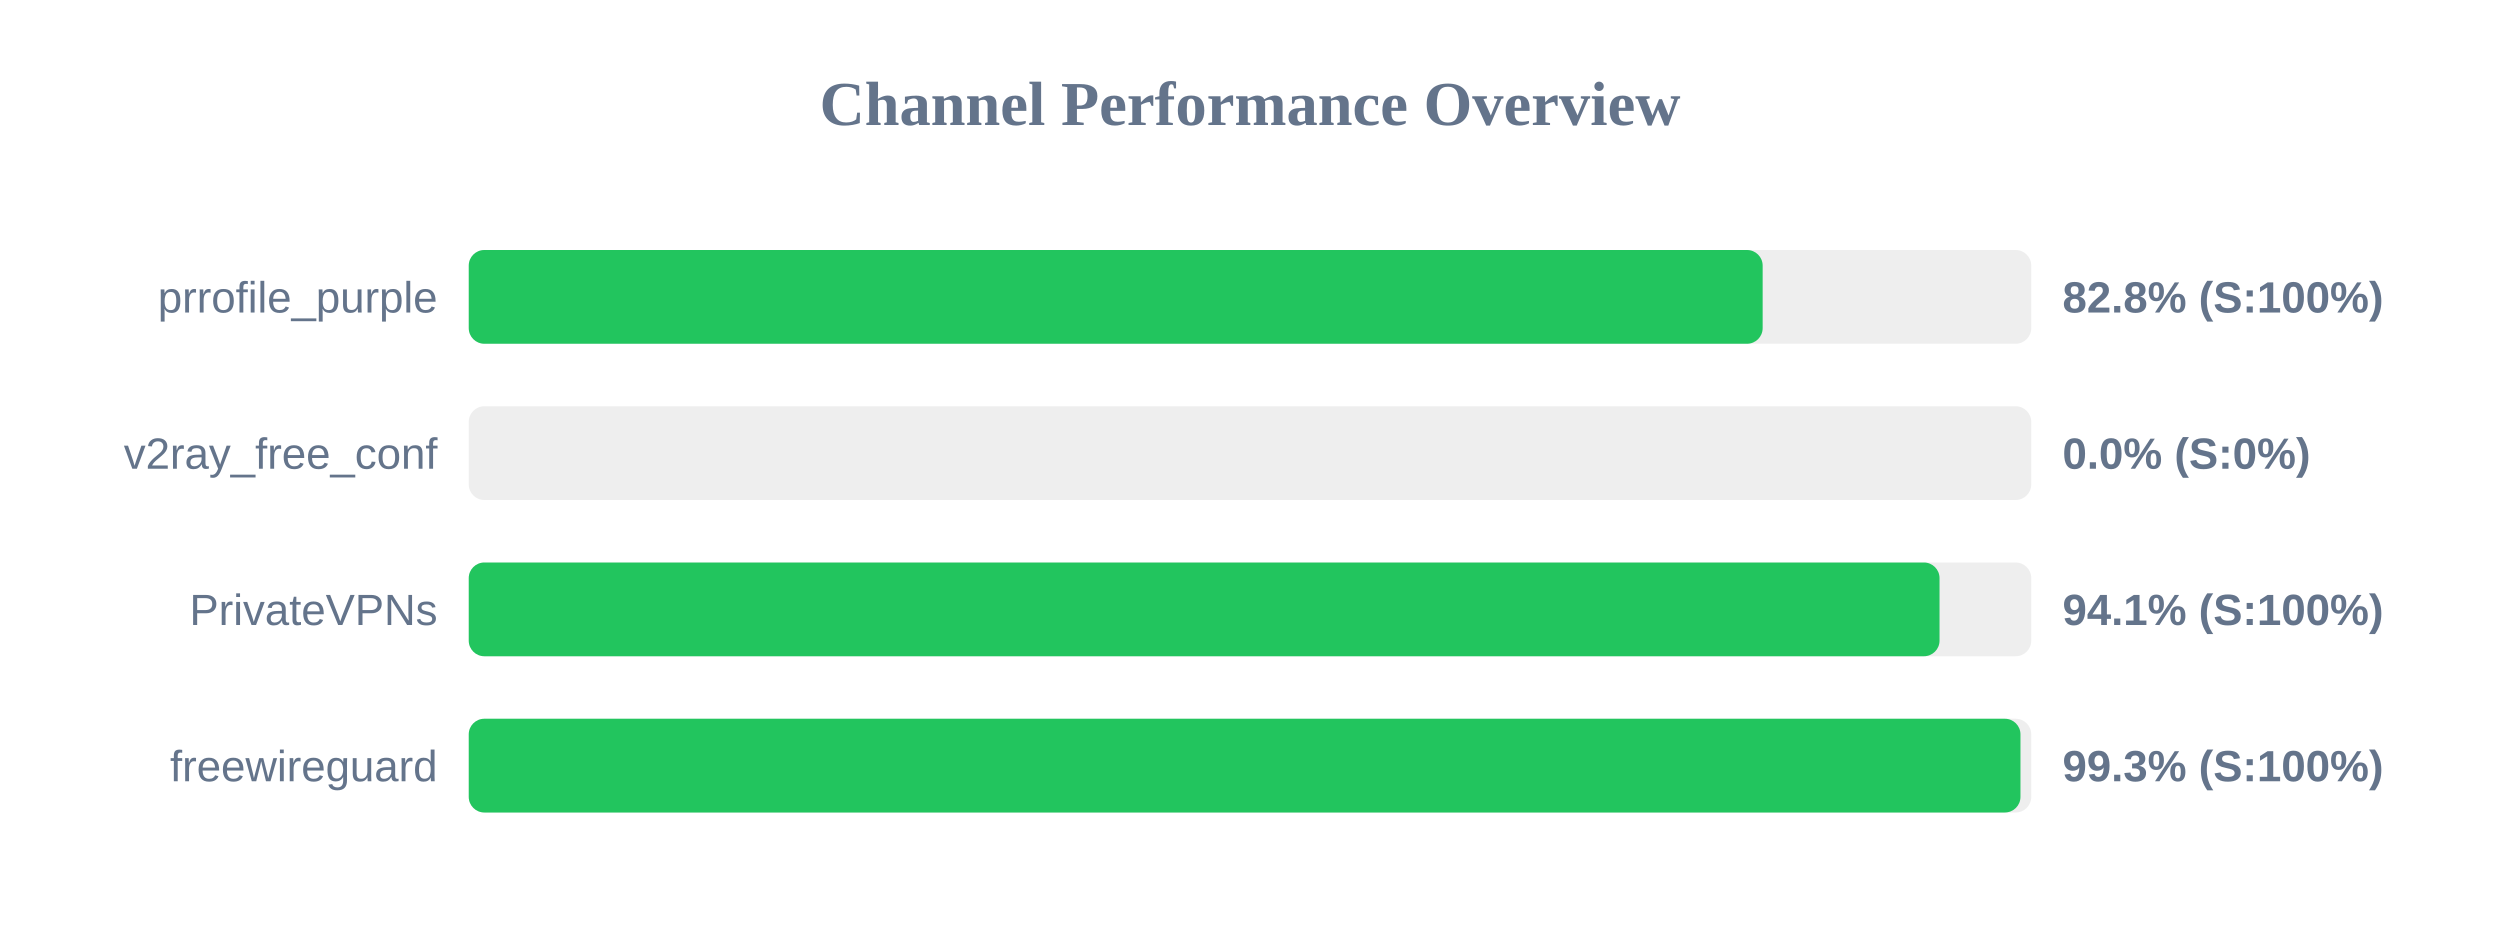
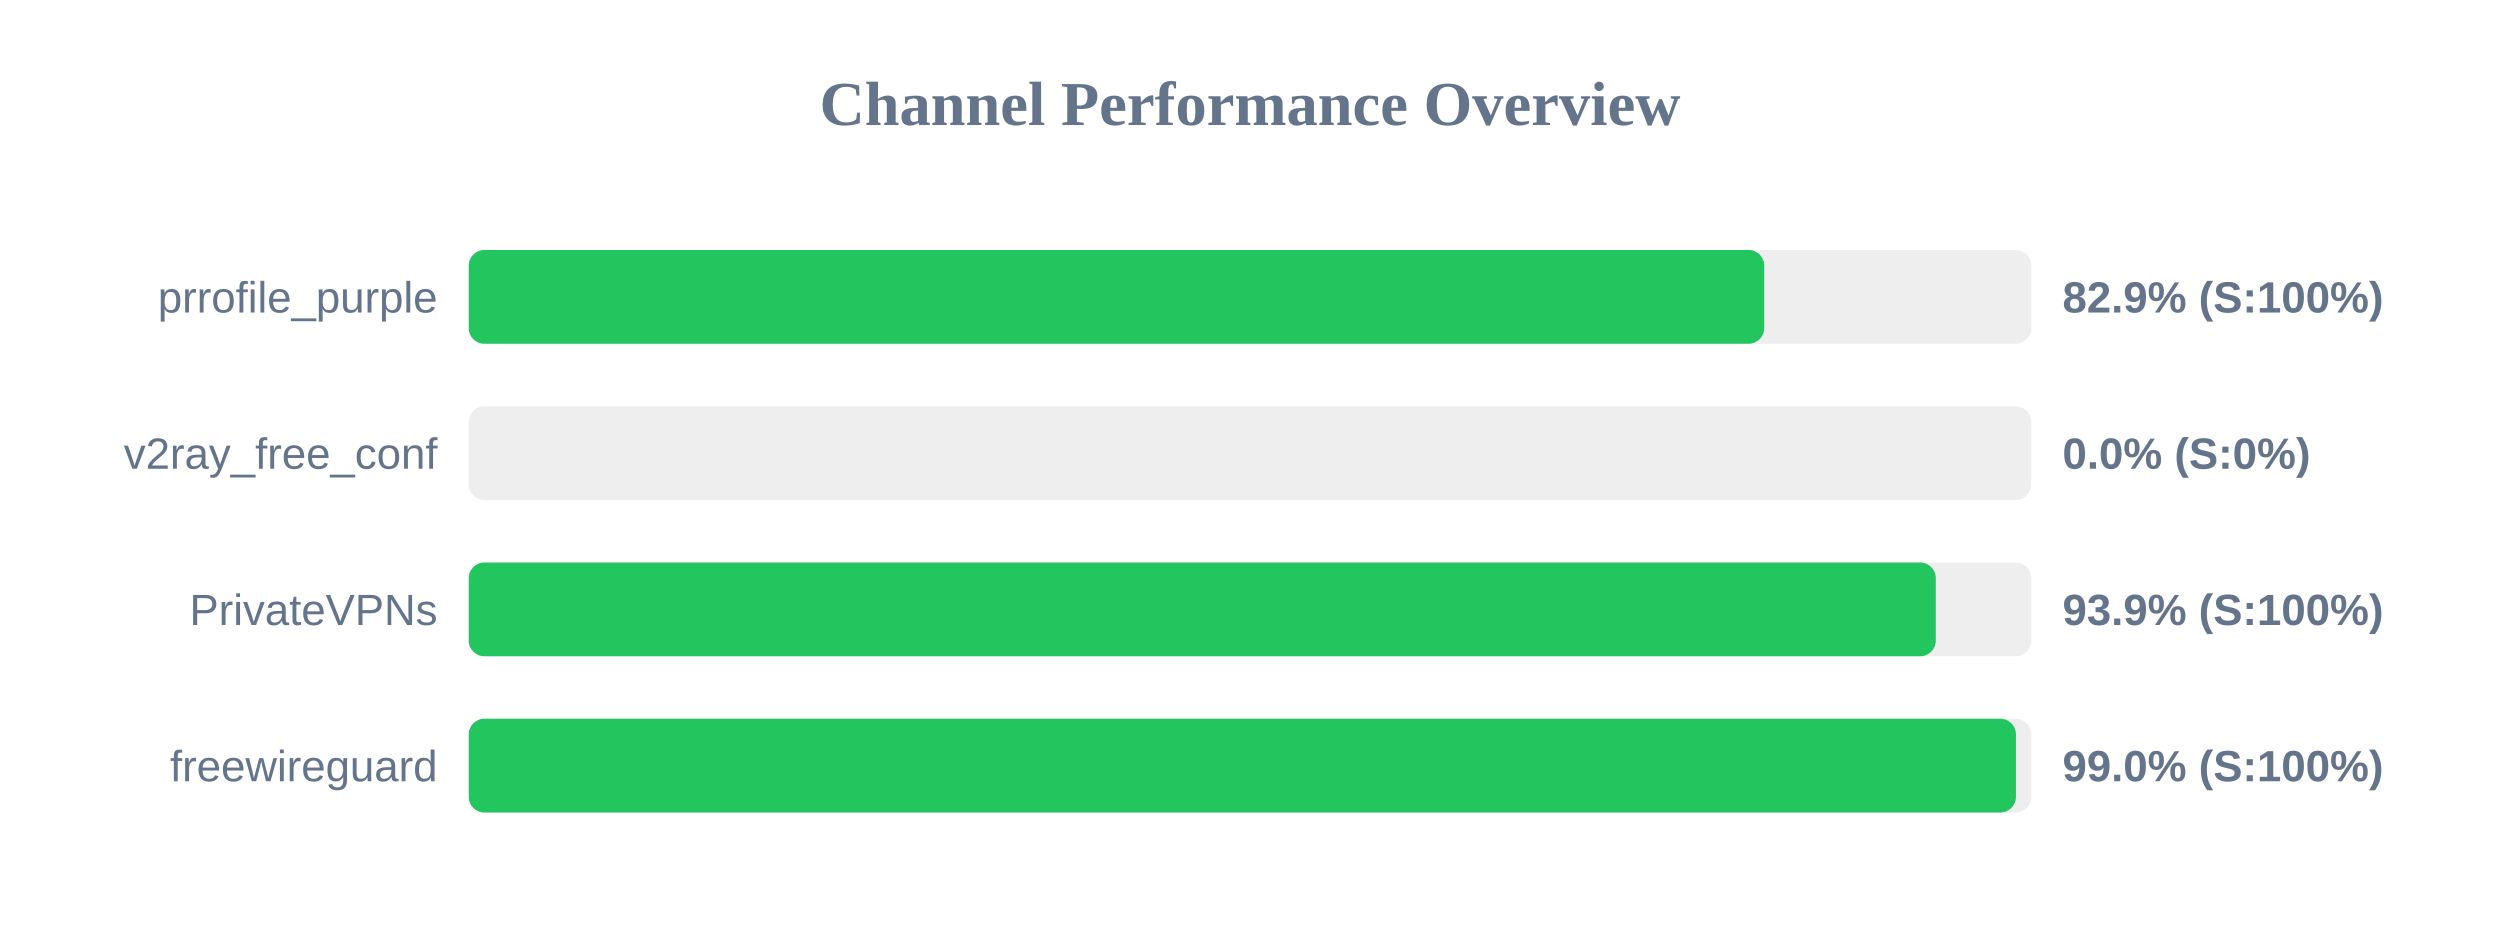
<svg xmlns="http://www.w3.org/2000/svg" width="800" height="300" version="1.1">
  <style>
        .row { font: 14px Arial; fill: #64748b; }
        .score { font: bold 14px Arial; fill: #64748b; }
    </style>
  <text x="400" y="40" text-anchor="middle" font-size="20px" font-weight="bold" fill="#64748b">Channel Performance Overview</text>
  <rect x="150" y="80" width="500" height="30" fill="#eee" rx="5" />
-   <rect x="150" y="80" width="414.05" height="30" fill="#22c55e" rx="5" />
+   <rect x="150" y="80" width="414.55" height="30" fill="#22c55e" rx="5" />
  <text x="140" y="100" text-anchor="end" class="row">prrofile_purple</text>
-   <text x="660" y="100" text-anchor="start" class="score">82.8% (S:100%)</text>
+   <text x="660" y="100" text-anchor="start" class="score">82.9% (S:100%)</text>
  <rect x="150" y="130" width="500" height="30" fill="#eee" rx="5" />
  <rect x="150" y="130" width="0.0" height="30" fill="#ef4444" rx="5" />
  <text x="140" y="150" text-anchor="end" class="row">v2ray_free_conf</text>
  <text x="660" y="150" text-anchor="start" class="score">0.0% (S:0%)</text>
  <rect x="150" y="180" width="500" height="30" fill="#eee" rx="5" />
-   <rect x="150" y="180" width="470.65" height="30" fill="#22c55e" rx="5" />
+   <rect x="150" y="180" width="469.45" height="30" fill="#22c55e" rx="5" />
  <text x="140" y="200" text-anchor="end" class="row">PrivateVPNs</text>
-   <text x="660" y="200" text-anchor="start" class="score">94.1% (S:100%)</text>
+   <text x="660" y="200" text-anchor="start" class="score">93.9% (S:100%)</text>
  <rect x="150" y="230" width="500" height="30" fill="#eee" rx="5" />
-   <rect x="150" y="230" width="496.55" height="30" fill="#22c55e" rx="5" />
+   <rect x="150" y="230" width="495.1" height="30" fill="#22c55e" rx="5" />
  <text x="140" y="250" text-anchor="end" class="row">freewireguard</text>
-   <text x="660" y="250" text-anchor="start" class="score">99.3% (S:100%)</text>
+   <text x="660" y="250" text-anchor="start" class="score">99.0% (S:100%)</text>
</svg>
